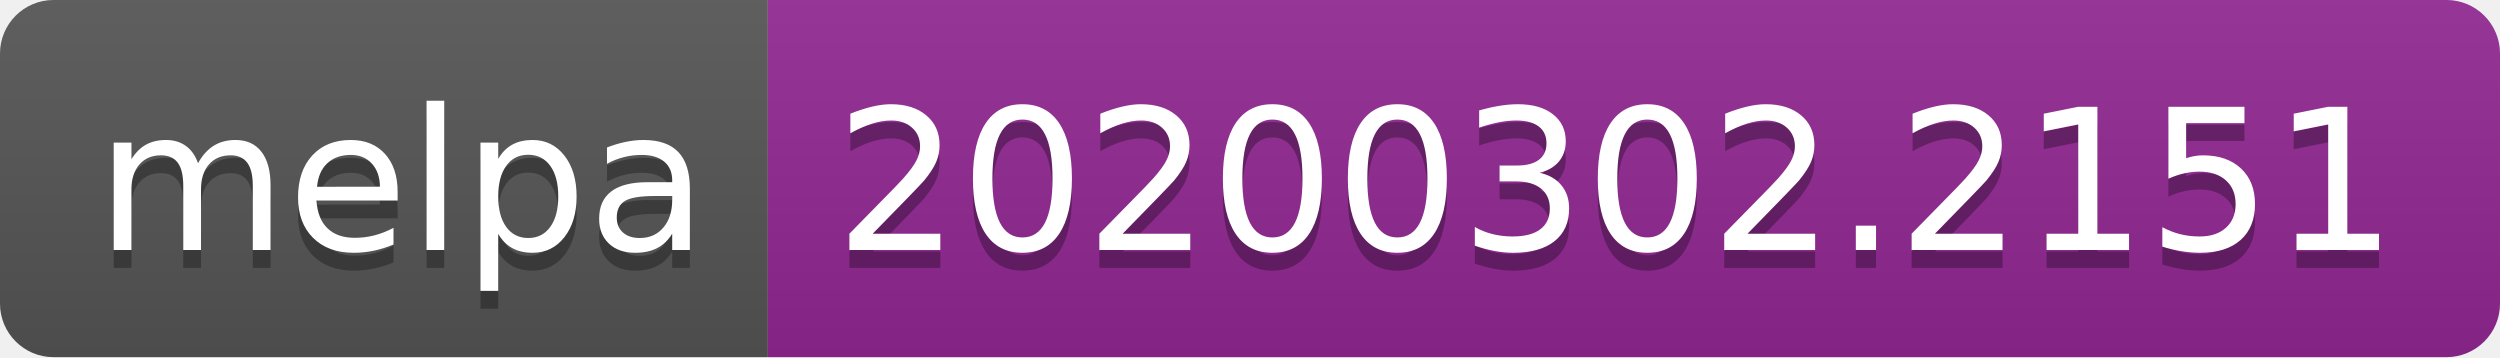
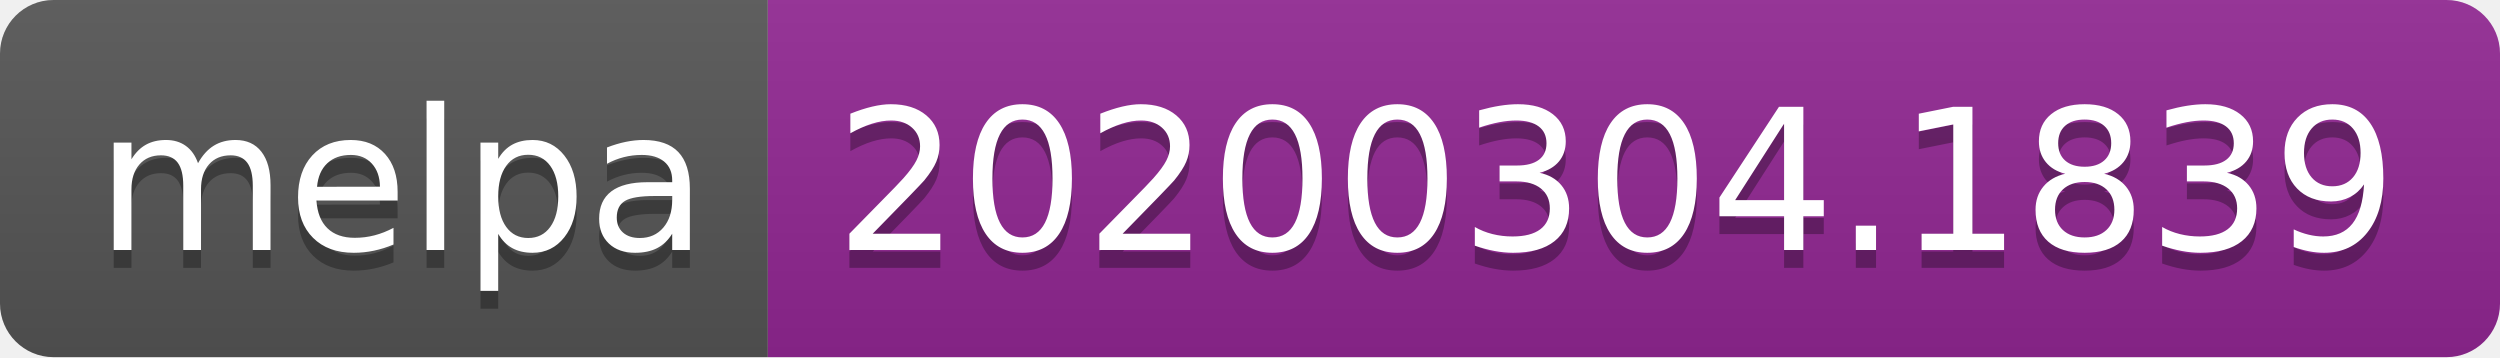
<svg xmlns="http://www.w3.org/2000/svg" width="140" height="20">
  <linearGradient id="b" x2="0" y2="100%">
    <stop offset="0" stop-color="#bbb" stop-opacity=".1" />
    <stop offset="1" stop-opacity=".1" />
  </linearGradient>
  <clipPath id="a">
    <rect width="140" height="20" rx="3" fill="#fff" />
  </clipPath>
  <g clip-path="url(#a)">
    <path fill="#555" d="M0 0h43v20H0z" />
    <path fill="#922793" d="M43 0h97v20H43z" />
    <path fill="url(#b)" d="M0 0h140v20H0z" />
  </g>
  <g fill="#fff" text-anchor="middle" font-family="DejaVu Sans,Verdana,Geneva,sans-serif" font-size="110">
    <text x="225" y="150" fill="#010101" fill-opacity=".3" transform="scale(.1)" textLength="330">melpa</text>
    <text x="225" y="140" transform="scale(.1)" textLength="330">melpa</text>
-     <text x="905" y="150" fill="#010101" fill-opacity=".3" transform="scale(.1)" textLength="870">20200302.2151</text>
-     <text x="905" y="140" transform="scale(.1)" textLength="870">20200302.2151</text>
+     <text x="905" y="150" fill="#010101" fill-opacity=".3" transform="scale(.1)" textLength="870">20200304.1839</text>
+     <text x="905" y="140" transform="scale(.1)" textLength="870">20200304.1839</text>
  </g>
</svg>
